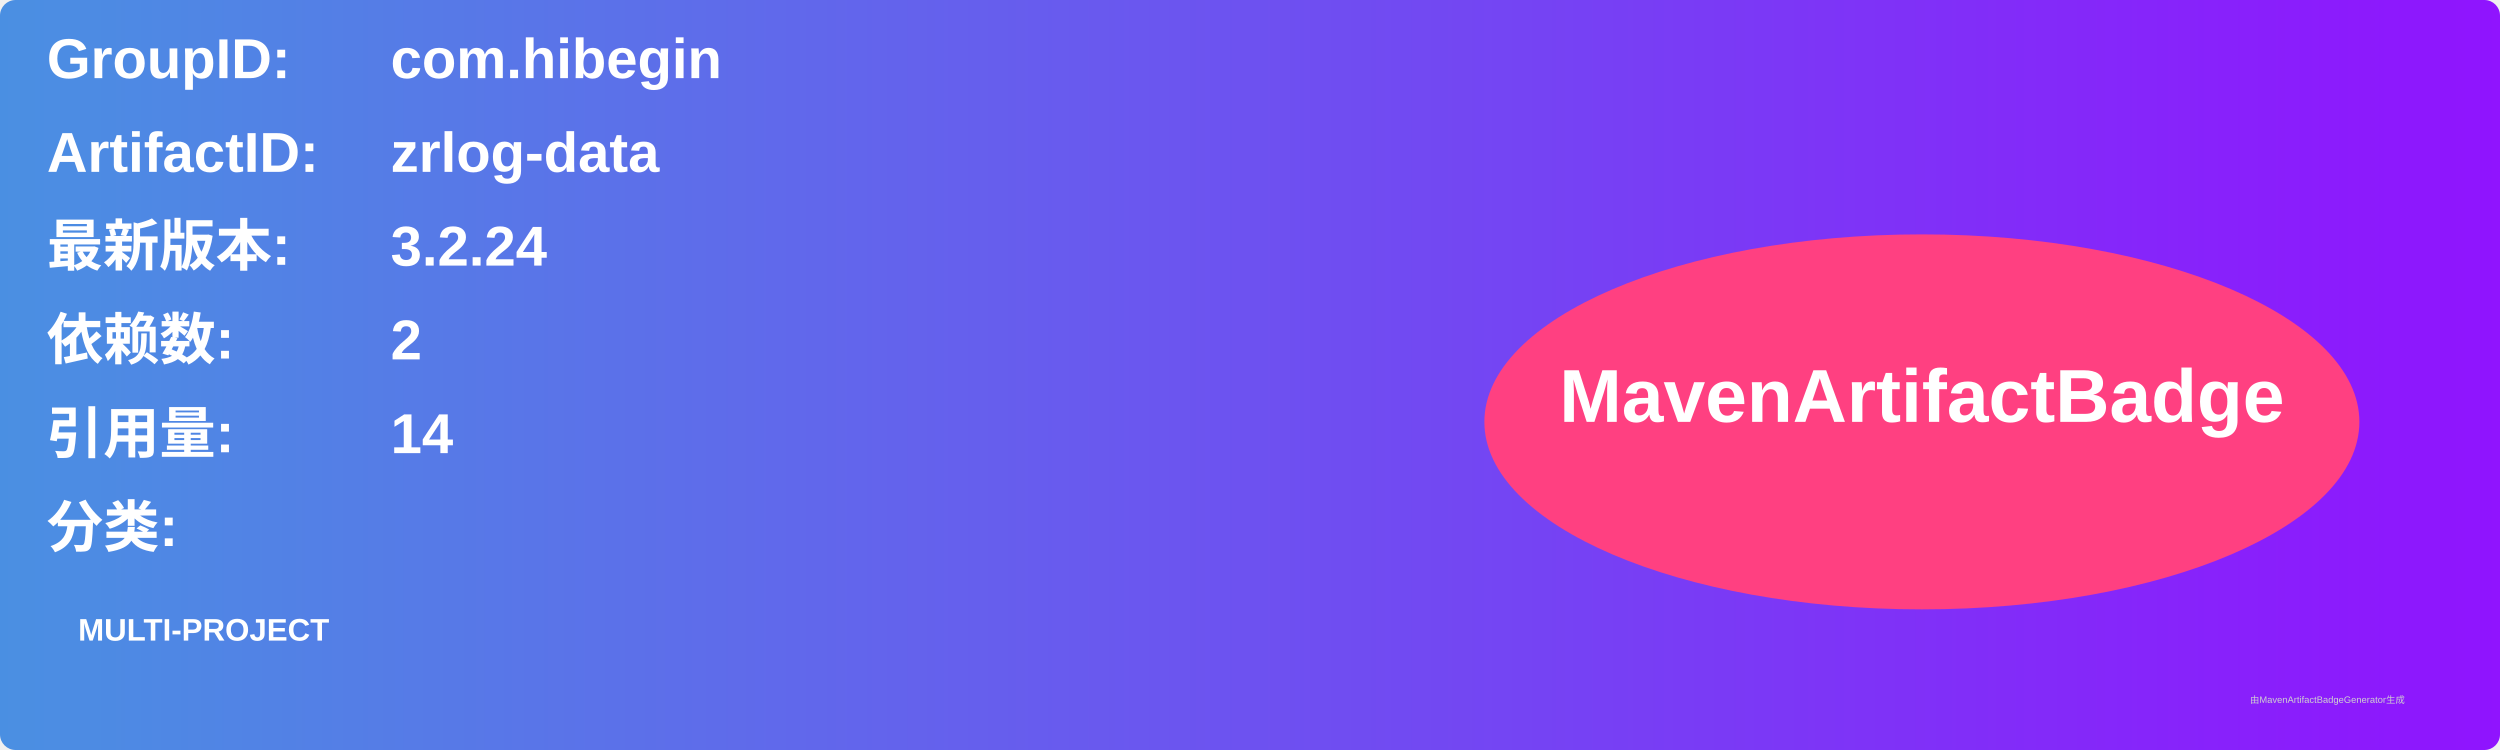
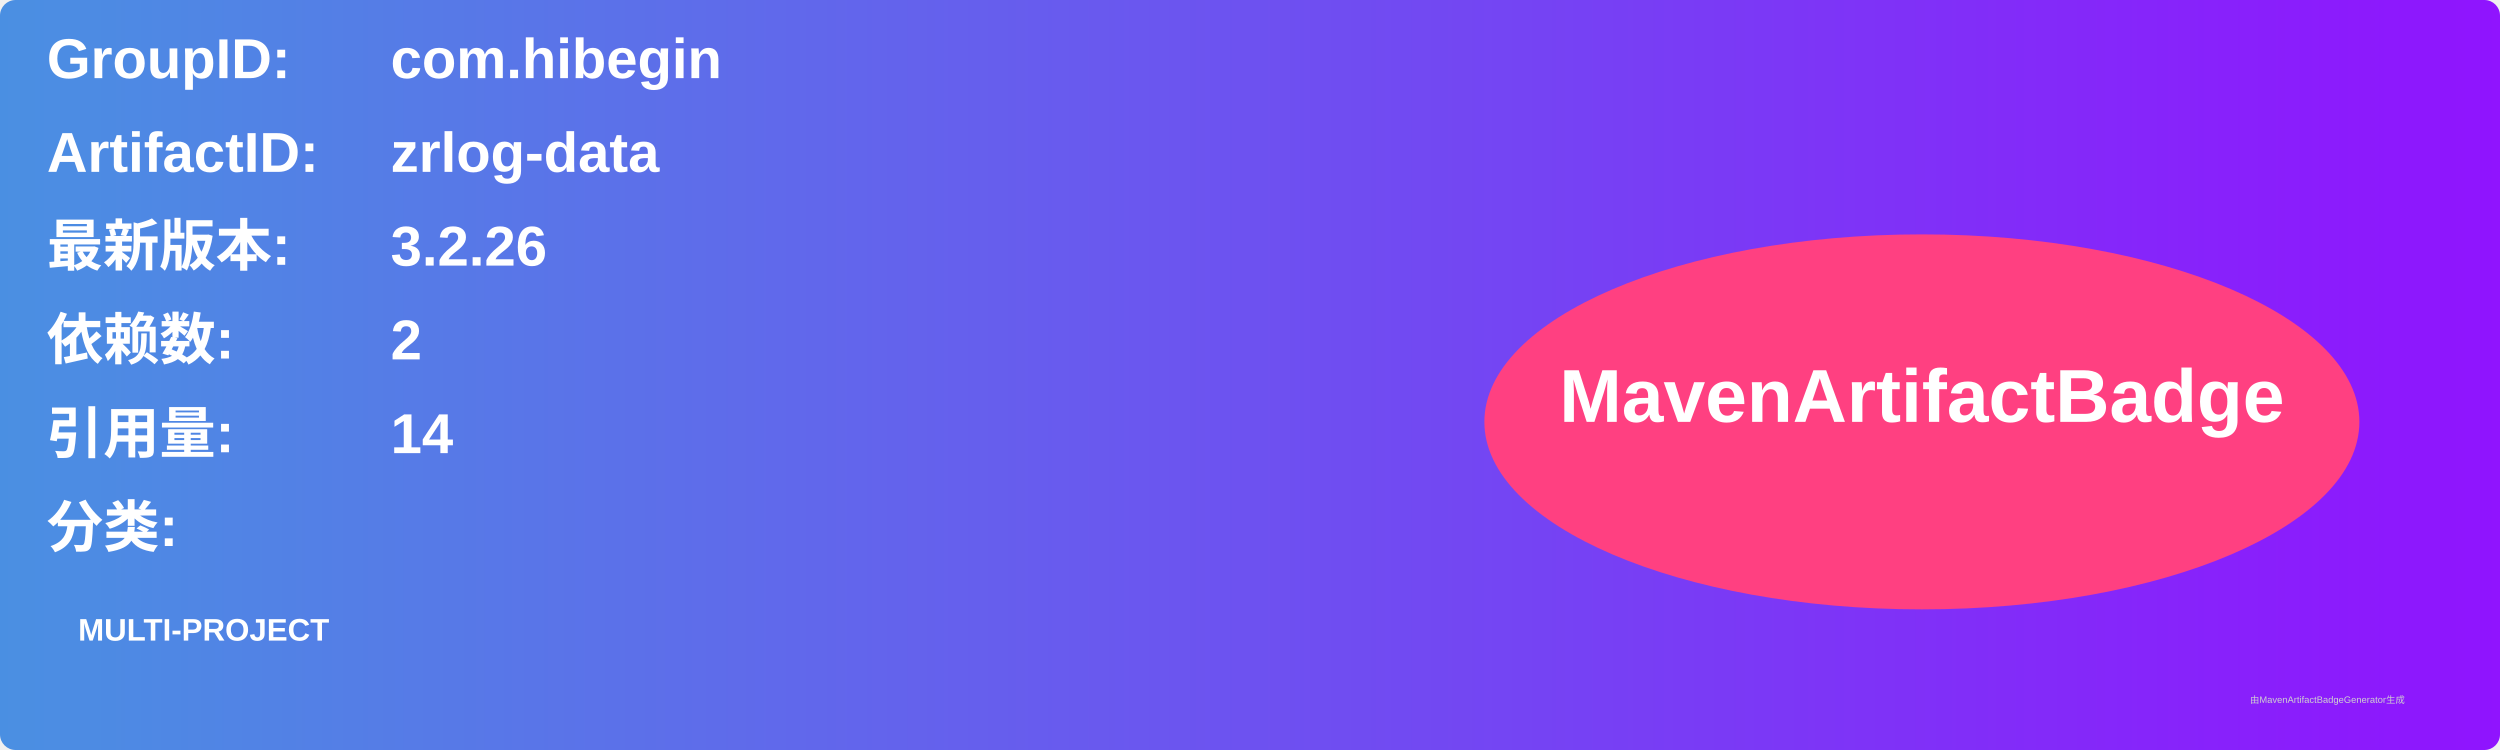
<svg xmlns="http://www.w3.org/2000/svg" width="800" height="240" viewBox="0 0 800 240">
  <linearGradient id="grad" x1="0%" y1="0%" x2="100%" y2="0%">
    <stop offset="0%" stop-color="#4a90e2" />
    <stop offset="100%" stop-color="#9013fe" />
  </linearGradient>
  <rect width="100%" height="100%" rx="5" ry="5" fill="url(#grad)" />
  <g transform="translate(15, 15)">
    <text x="0" y="10" font-family="Arial" font-size="18" fill="white" font-weight="bold" width="260">GroupID:</text>
    <text x="110" y="10" font-family="Arial" font-size="18" fill="white" font-weight="bold" width="460">com.hibegin</text>
    <text x="0" y="40" font-family="Arial" font-size="18" fill="white" font-weight="bold" width="260">ArtifactID:</text>
    <text x="110" y="40" font-family="Arial" font-size="18" fill="white" font-weight="bold" width="460">zrlog-data</text>
    <text x="0" y="70" font-family="Arial" font-size="18" fill="white" font-weight="bold">最新版本:</text>
    <text x="110" y="70" font-family="Arial" font-size="18" fill="white" font-weight="bold">
-       <tspan font-weight="bold">3.2.24</tspan>
+       <tspan font-weight="bold">3.2.26</tspan>
    </text>
    <text x="0" y="100" font-family="Arial" font-size="18" fill="white" font-weight="bold">依赖数: </text>
    <text x="110" y="100" font-family="Arial" font-size="18" fill="white">
      <tspan font-weight="bold">2</tspan>
    </text>
    <text x="0" y="130" font-family="Arial" font-size="18" fill="white" font-weight="bold">引用量: </text>
    <text x="110" y="130" font-family="Arial" font-size="18" fill="white">
      <tspan font-weight="bold">14</tspan>
    </text>
    <text x="0" y="160" font-family="Arial" font-size="18" fill="white" font-weight="bold">分类:</text>
    <text x="10" y="190" font-family="Arial" font-size="10" fill="white">
      <tspan font-weight="bold">MULTI-PROJECT</tspan>
    </text>
    <ellipse cx="600" cy="120" rx="140" ry="60" fill="#ff4081" />
    <text x="600" y="120" text-anchor="middle" font-family="Arial" font-size="24" fill="white" font-weight="bold">MavenArtifactBadge</text>
  </g>
  <text x="720" y="225" font-family="Arial" font-size="3" fill="#d0d0d0">由MavenArtifactBadgeGenerator生成</text>
</svg>
